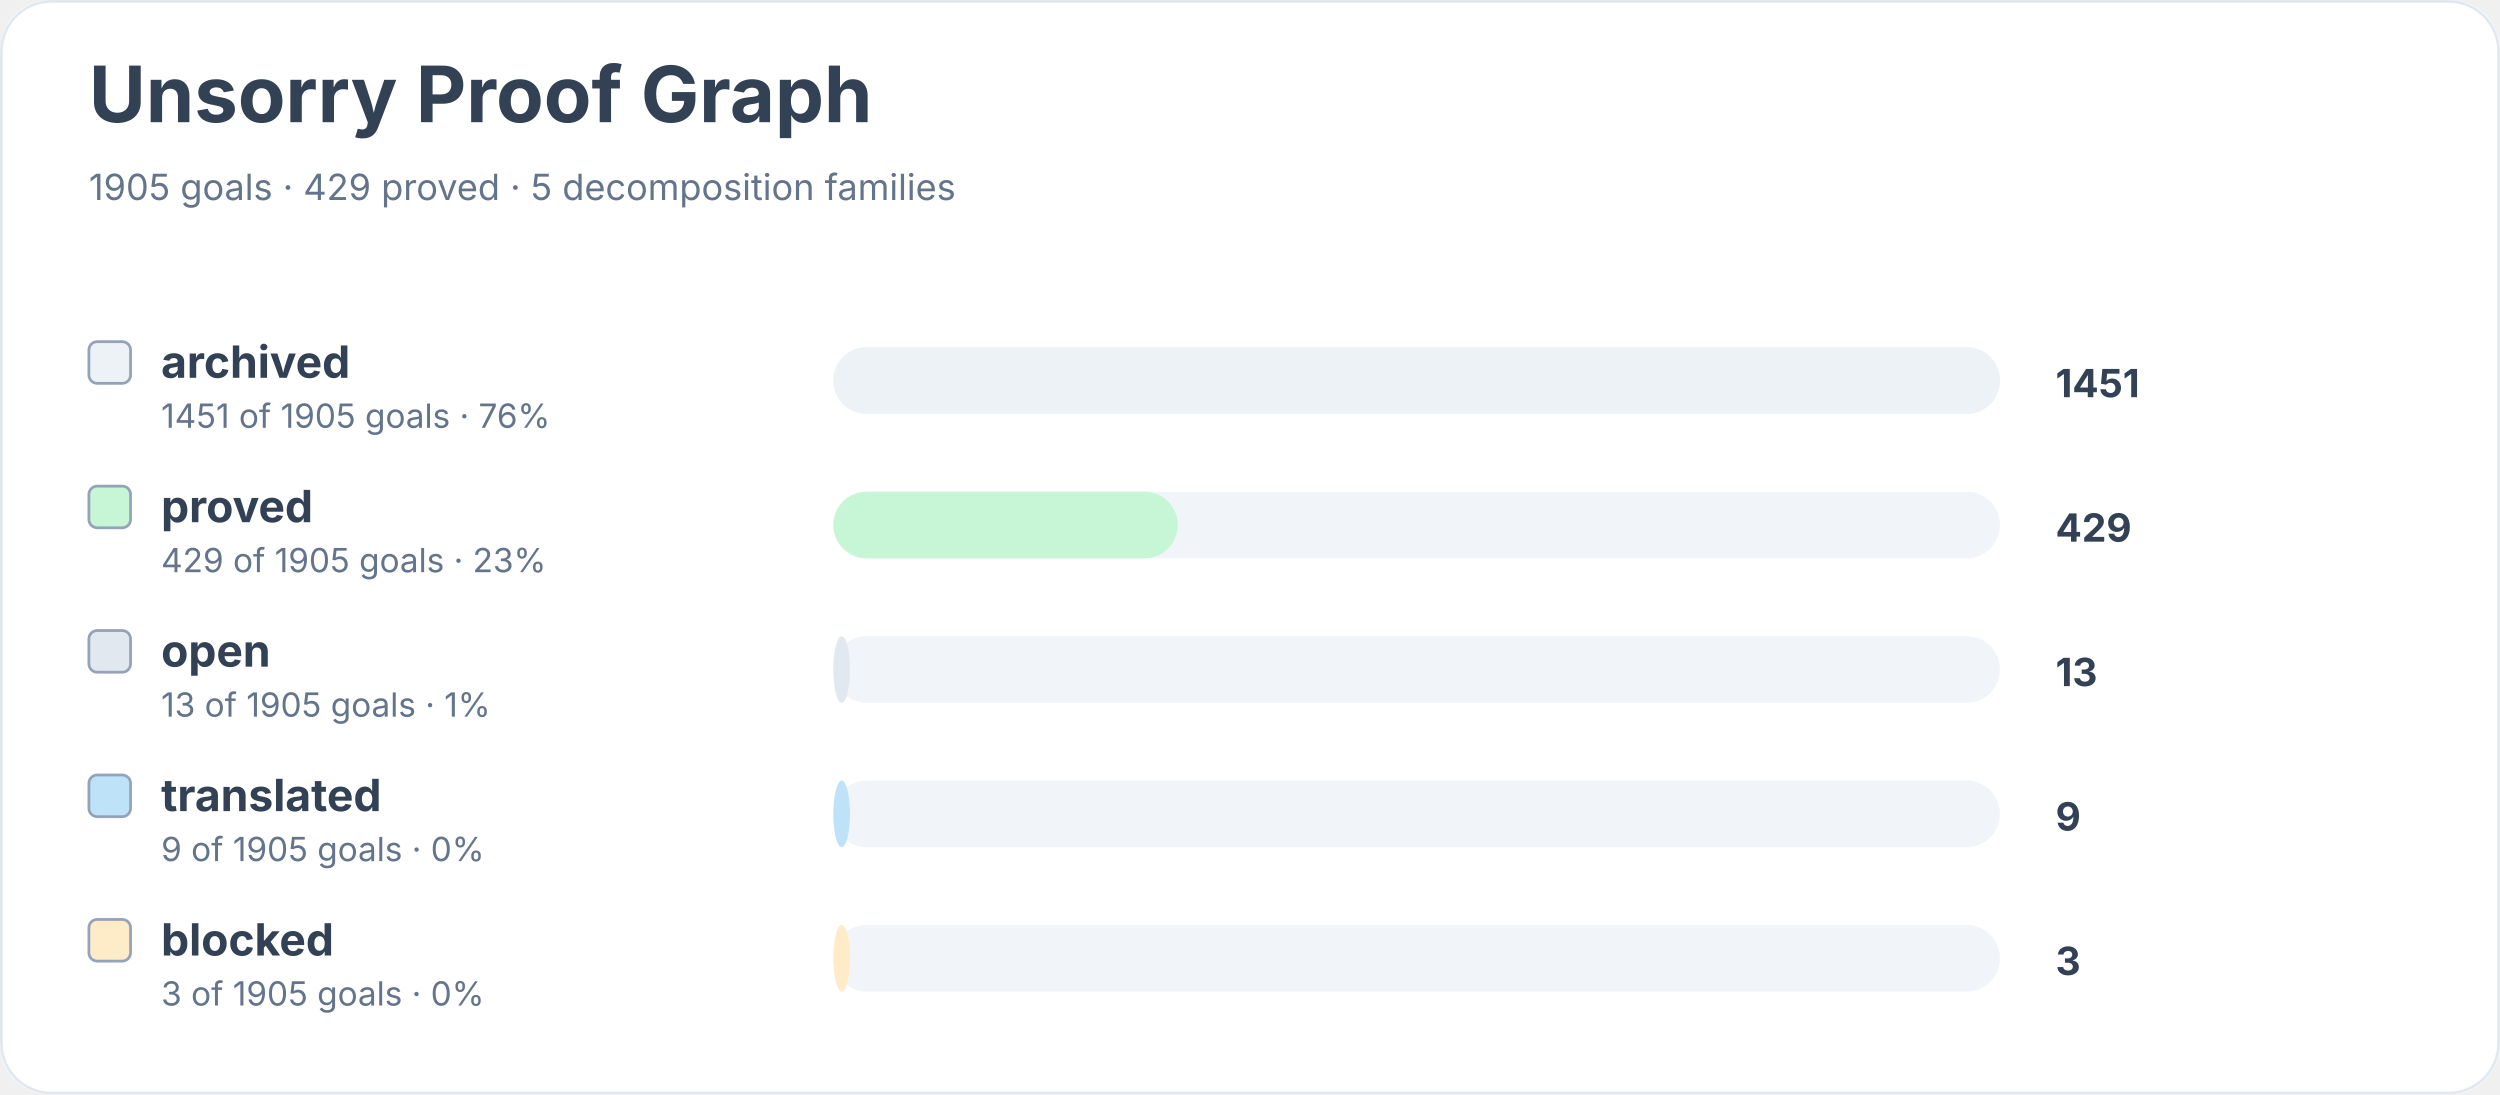
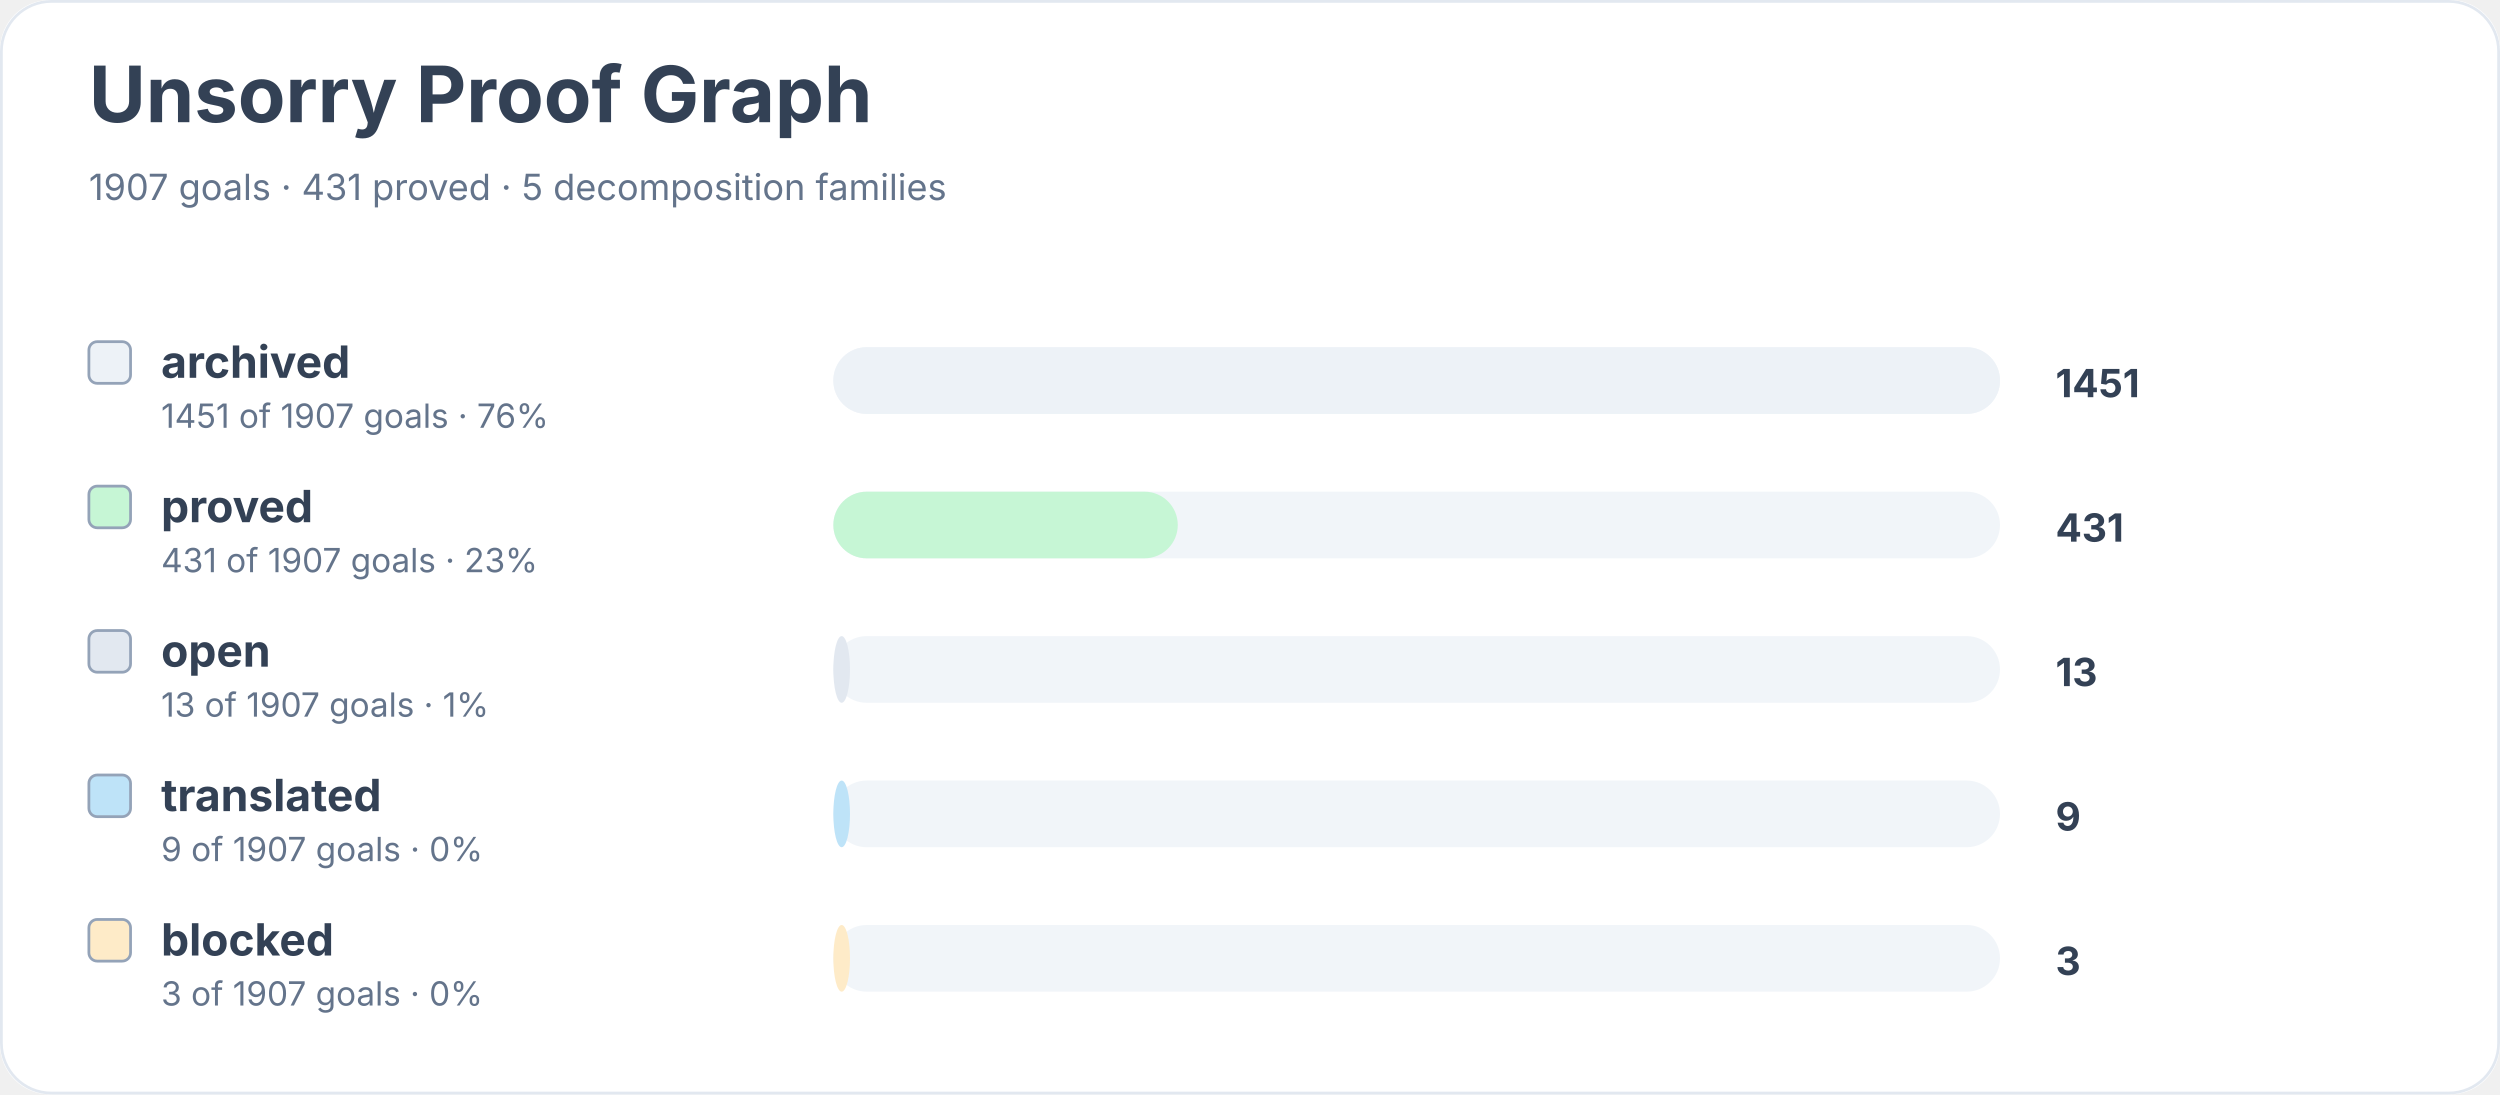
<svg xmlns="http://www.w3.org/2000/svg" width="900" height="394" viewBox="0 0 900 394" role="img" aria-labelledby="title desc">
  <rect width="900" height="100%" rx="18" fill="#ffffff" />
  <rect x="0.5" y="0.5" width="899" height="393" rx="18" fill="none" stroke="#e2e8f0" />
  <text x="32" y="44" font-family="Inter, system-ui, sans-serif" font-size="28" font-weight="700" fill="#334155">Unsorry Proof Graph</text>
-   <text x="32" y="72" font-family="Inter, system-ui, sans-serif" font-size="13" fill="#64748b">1905 goals · 429 proved · 5 decomposition families</text>
+   <text x="32" y="72" font-family="Inter, system-ui, sans-serif" font-size="13" fill="#64748b">1907 goals · 431 proved · 5 decomposition families</text>
  <rect x="32" y="123" width="15" height="15" rx="3" fill="#edf2f7" stroke="#94a3b8" />
  <text x="58" y="136" font-family="Inter, system-ui, sans-serif" font-size="16" font-weight="650" fill="#334155">archived</text>
-   <text x="58" y="154" font-family="Inter, system-ui, sans-serif" font-size="12" fill="#64748b">1451 of 1905 goals · 76%</text>
+   <text x="58" y="154" font-family="Inter, system-ui, sans-serif" font-size="12" fill="#64748b">1451 of 1907 goals · 76%</text>
  <rect x="300" y="125" width="420" height="24" rx="12" fill="#f1f5f9" />
  <rect x="300" y="125" width="420" height="24" rx="12" fill="#edf2f7" />
  <text x="740" y="143" font-family="Inter, system-ui, sans-serif" font-size="14" font-weight="700" fill="#334155">1451</text>
  <rect x="32" y="175" width="15" height="15" rx="3" fill="#c6f6d5" stroke="#94a3b8" />
  <text x="58" y="188" font-family="Inter, system-ui, sans-serif" font-size="16" font-weight="650" fill="#334155">proved</text>
-   <text x="58" y="206" font-family="Inter, system-ui, sans-serif" font-size="12" fill="#64748b">429 of 1905 goals · 23%</text>
+   <text x="58" y="206" font-family="Inter, system-ui, sans-serif" font-size="12" fill="#64748b">431 of 1907 goals · 23%</text>
  <rect x="300" y="177" width="420" height="24" rx="12" fill="#f1f5f9" />
  <rect x="300" y="177" width="124" height="24" rx="12" fill="#c6f6d5" />
-   <text x="740" y="195" font-family="Inter, system-ui, sans-serif" font-size="14" font-weight="700" fill="#334155">429</text>
+   <text x="740" y="195" font-family="Inter, system-ui, sans-serif" font-size="14" font-weight="700" fill="#334155">431</text>
  <rect x="32" y="227" width="15" height="15" rx="3" fill="#e2e8f0" stroke="#94a3b8" />
  <text x="58" y="240" font-family="Inter, system-ui, sans-serif" font-size="16" font-weight="650" fill="#334155">open</text>
-   <text x="58" y="258" font-family="Inter, system-ui, sans-serif" font-size="12" fill="#64748b">13 of 1905 goals · 1%</text>
+   <text x="58" y="258" font-family="Inter, system-ui, sans-serif" font-size="12" fill="#64748b">13 of 1907 goals · 1%</text>
  <rect x="300" y="229" width="420" height="24" rx="12" fill="#f1f5f9" />
  <rect x="300" y="229" width="6" height="24" rx="12" fill="#e2e8f0" />
  <text x="740" y="247" font-family="Inter, system-ui, sans-serif" font-size="14" font-weight="700" fill="#334155">13</text>
  <rect x="32" y="279" width="15" height="15" rx="3" fill="#bee3f8" stroke="#94a3b8" />
  <text x="58" y="292" font-family="Inter, system-ui, sans-serif" font-size="16" font-weight="650" fill="#334155">translated</text>
-   <text x="58" y="310" font-family="Inter, system-ui, sans-serif" font-size="12" fill="#64748b">9 of 1905 goals · 0%</text>
+   <text x="58" y="310" font-family="Inter, system-ui, sans-serif" font-size="12" fill="#64748b">9 of 1907 goals · 0%</text>
  <rect x="300" y="281" width="420" height="24" rx="12" fill="#f1f5f9" />
  <rect x="300" y="281" width="6" height="24" rx="12" fill="#bee3f8" />
  <text x="740" y="299" font-family="Inter, system-ui, sans-serif" font-size="14" font-weight="700" fill="#334155">9</text>
  <rect x="32" y="331" width="15" height="15" rx="3" fill="#feebc8" stroke="#94a3b8" />
  <text x="58" y="344" font-family="Inter, system-ui, sans-serif" font-size="16" font-weight="650" fill="#334155">blocked</text>
-   <text x="58" y="362" font-family="Inter, system-ui, sans-serif" font-size="12" fill="#64748b">3 of 1905 goals · 0%</text>
+   <text x="58" y="362" font-family="Inter, system-ui, sans-serif" font-size="12" fill="#64748b">3 of 1907 goals · 0%</text>
  <rect x="300" y="333" width="420" height="24" rx="12" fill="#f1f5f9" />
  <rect x="300" y="333" width="6" height="24" rx="12" fill="#feebc8" />
  <text x="740" y="351" font-family="Inter, system-ui, sans-serif" font-size="14" font-weight="700" fill="#334155">3</text>
</svg>
